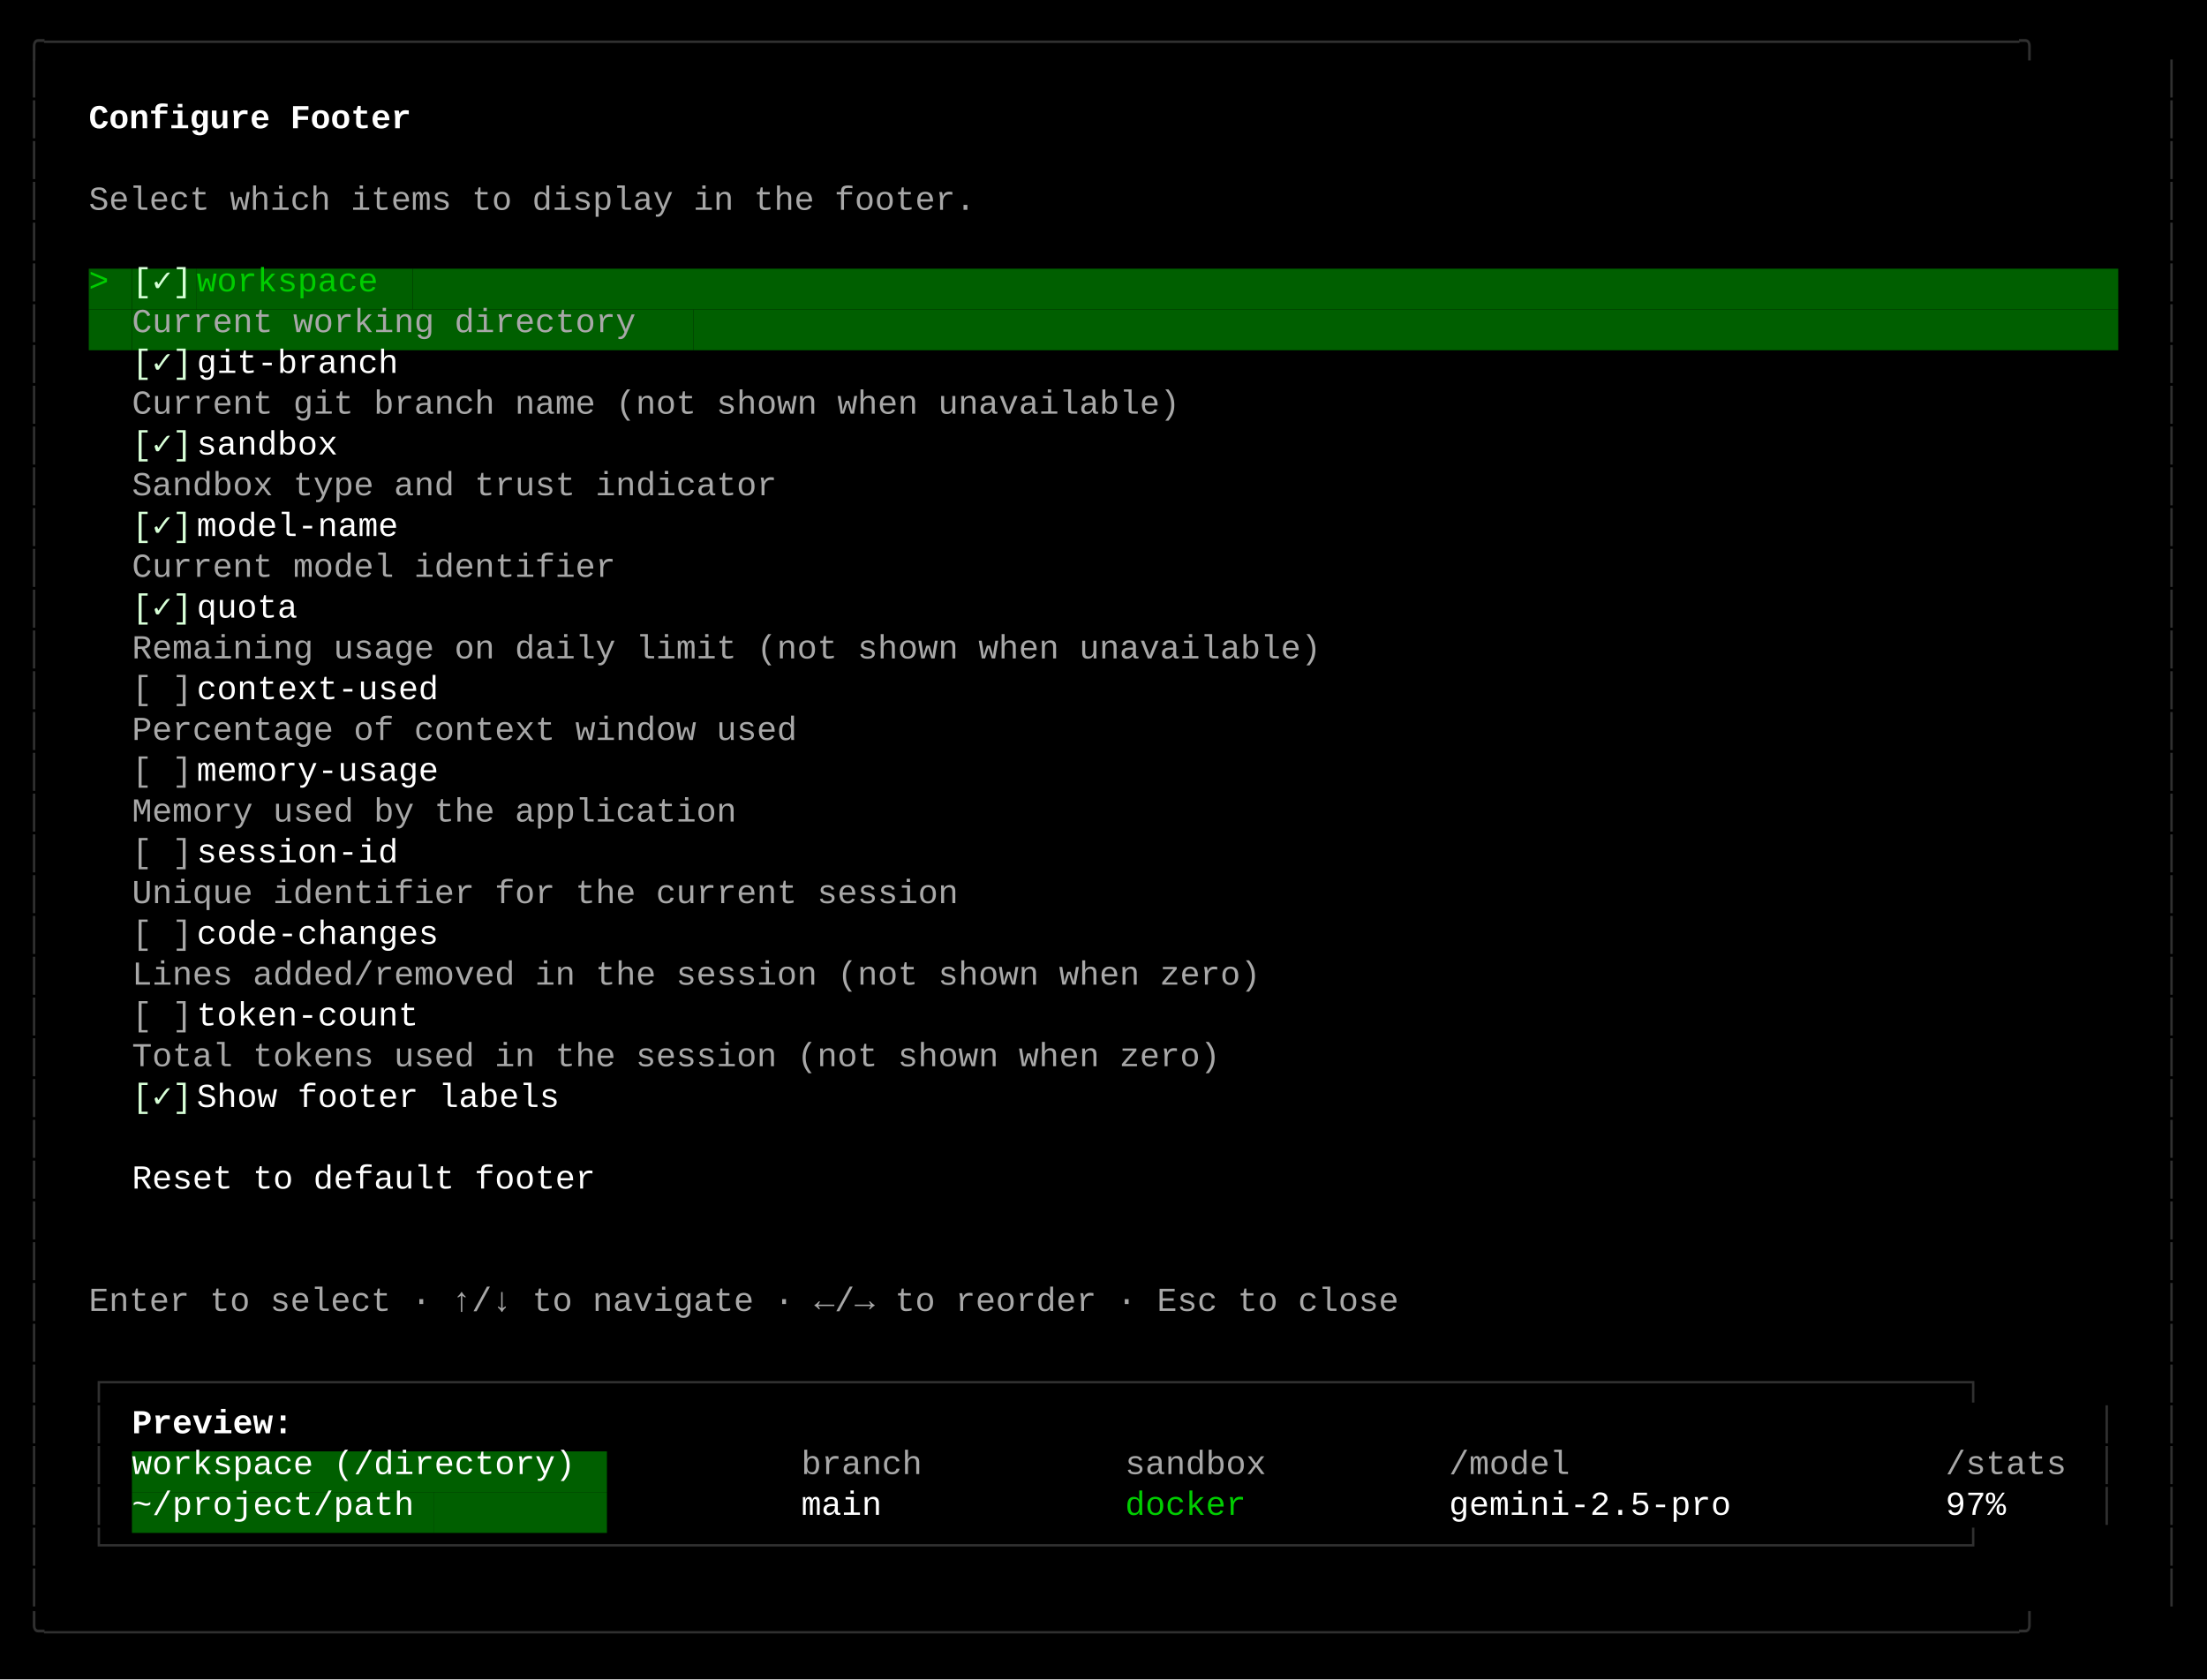
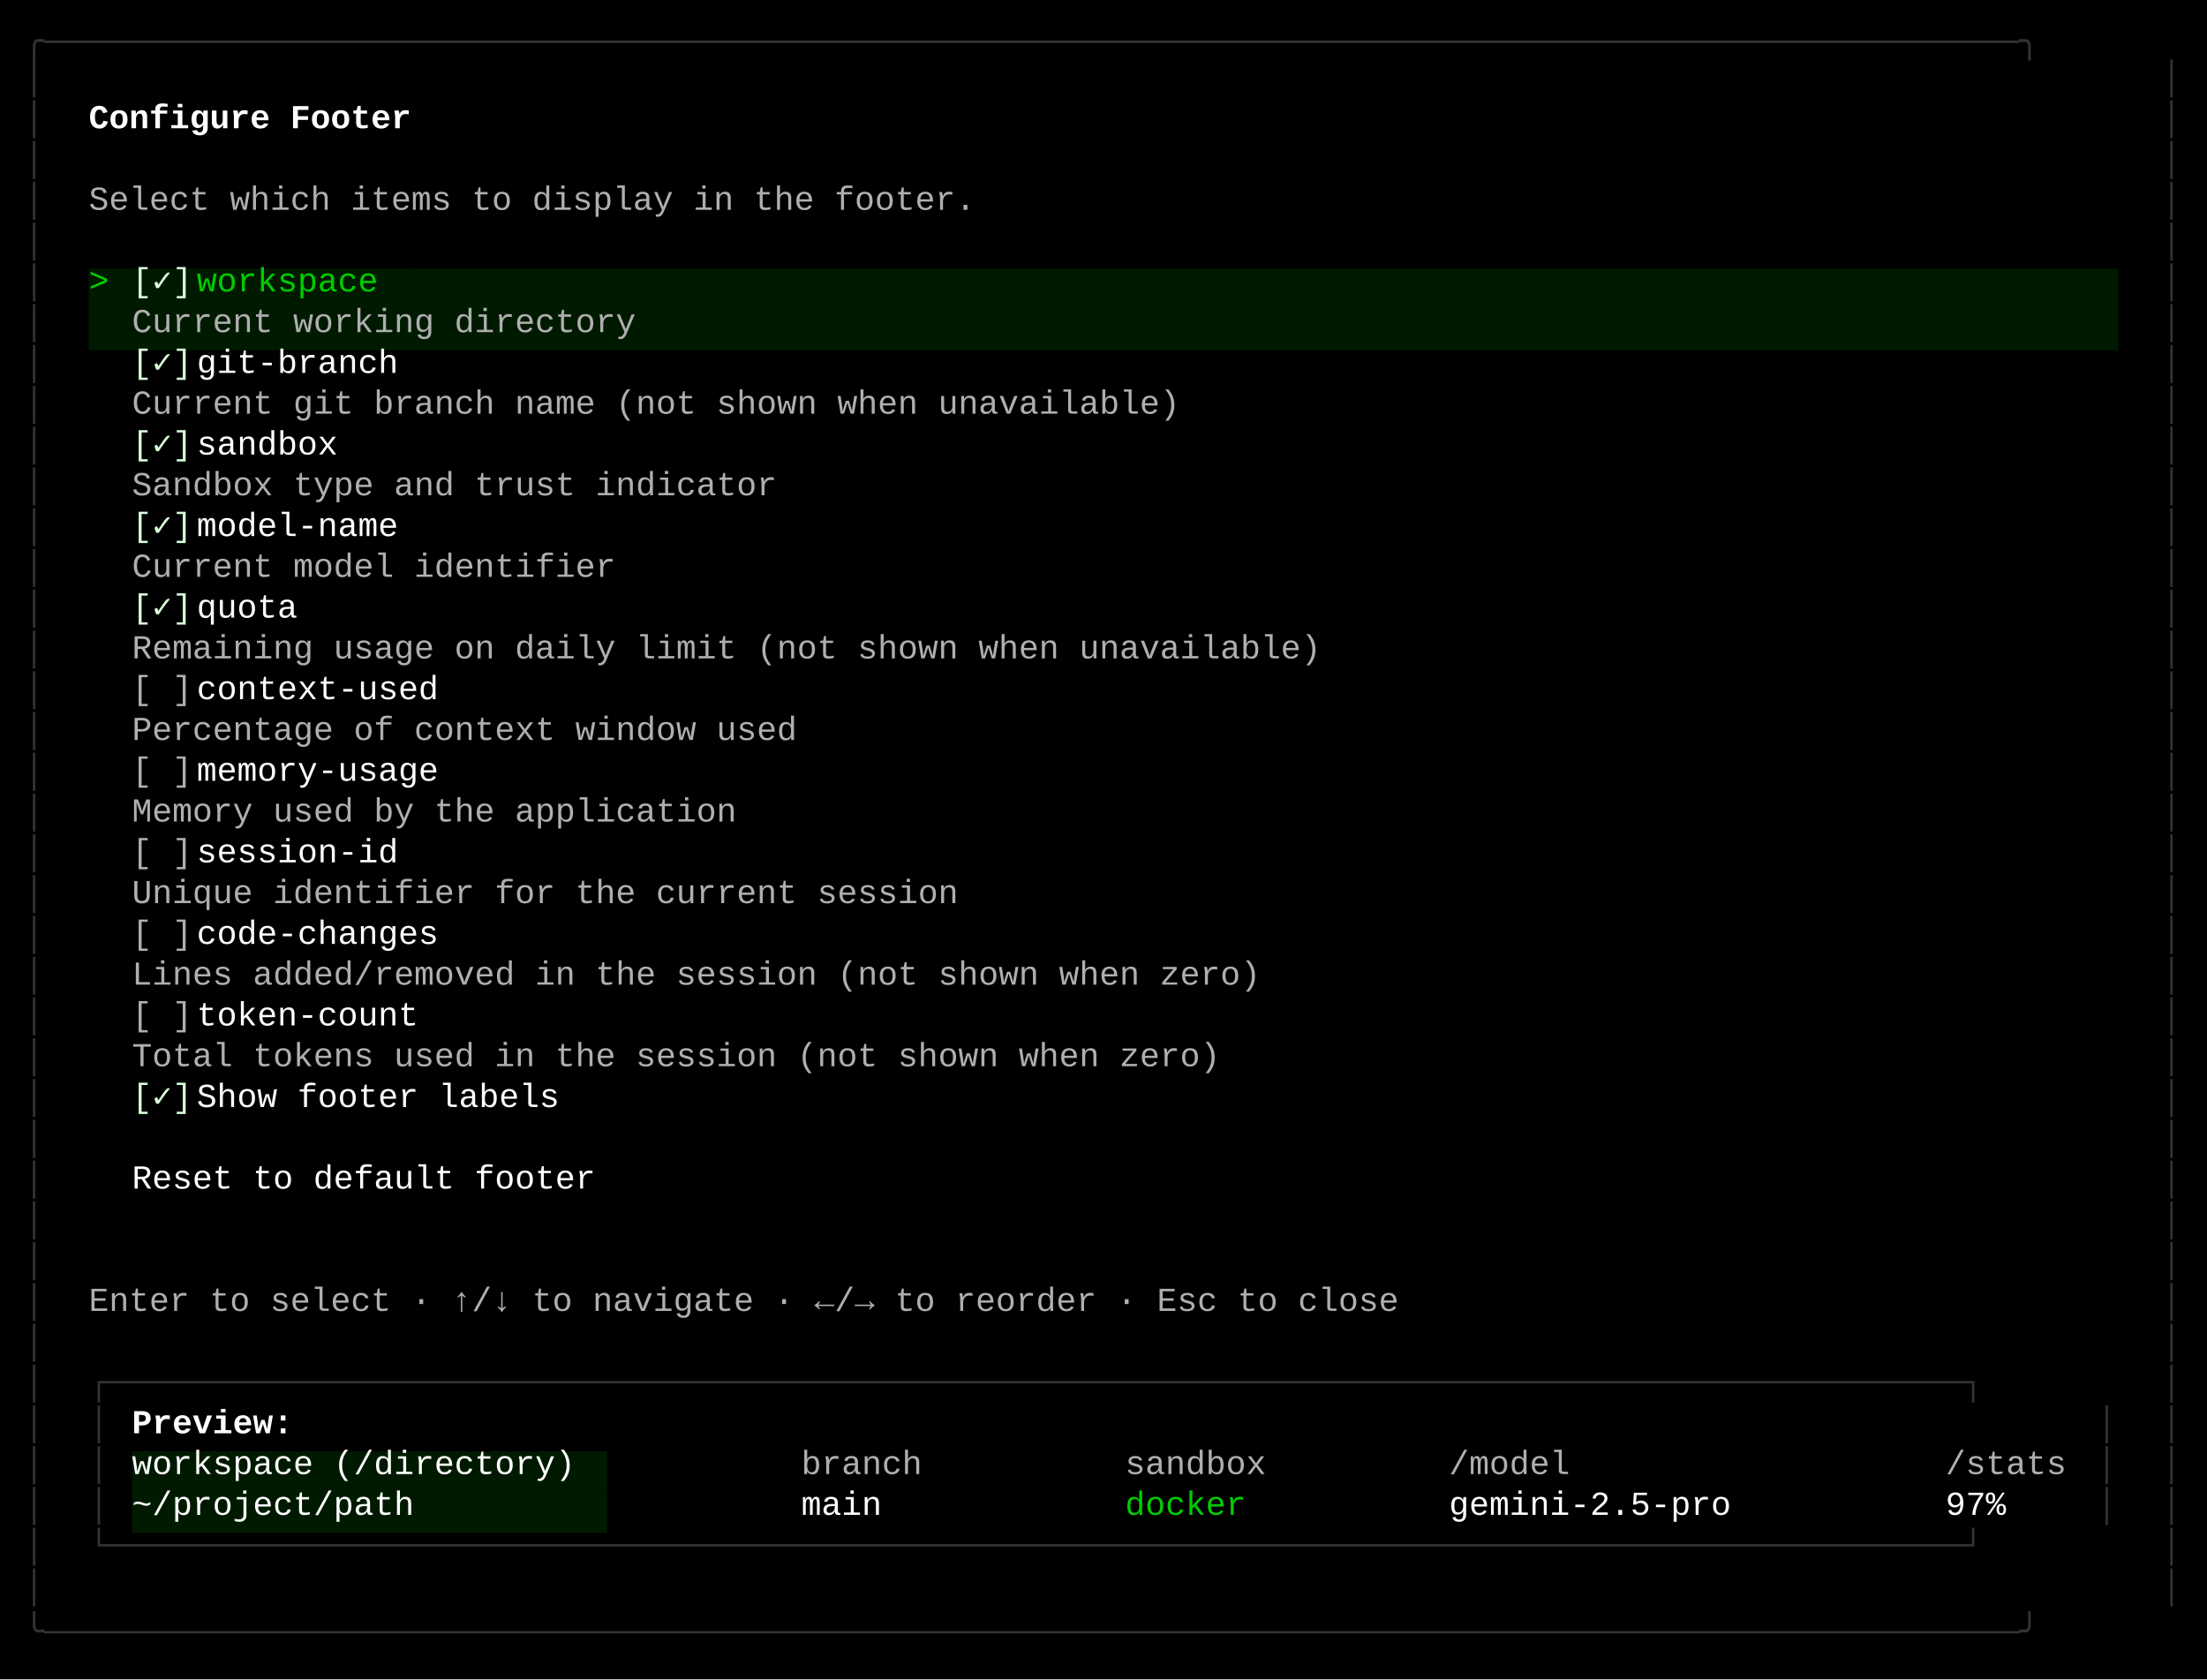
<svg xmlns="http://www.w3.org/2000/svg" width="920" height="700" viewBox="0 0 920 700">
  <style>
    text { font-family: Consolas, "Courier New", monospace; font-size: 14px; dominant-baseline: text-before-edge; white-space: pre; }
  </style>
  <rect width="920" height="700" fill="#000000" />
  <g transform="translate(10, 10)">
-     <text x="0" y="2" fill="#303030" textLength="900" lengthAdjust="spacingAndGlyphs">╭──────────────────────────────────────────────────────────────────────────────────────────────────╮</text>
-     <text x="0" y="19" fill="#303030" textLength="9" lengthAdjust="spacingAndGlyphs">│</text>
-     <text x="891" y="19" fill="#303030" textLength="9" lengthAdjust="spacingAndGlyphs">│</text>
-     <text x="0" y="36" fill="#303030" textLength="9" lengthAdjust="spacingAndGlyphs">│</text>
+     <text x="0" y="2" fill="#333333" textLength="900" lengthAdjust="spacingAndGlyphs">╭──────────────────────────────────────────────────────────────────────────────────────────────────╮</text>
+     <text x="0" y="19" fill="#333333" textLength="9" lengthAdjust="spacingAndGlyphs">│</text>
+     <text x="891" y="19" fill="#333333" textLength="9" lengthAdjust="spacingAndGlyphs">│</text>
+     <text x="0" y="36" fill="#333333" textLength="9" lengthAdjust="spacingAndGlyphs">│</text>
    <text x="27" y="36" fill="#ffffff" textLength="144" lengthAdjust="spacingAndGlyphs" font-weight="bold">Configure Footer</text>
-     <text x="891" y="36" fill="#303030" textLength="9" lengthAdjust="spacingAndGlyphs">│</text>
-     <text x="0" y="53" fill="#303030" textLength="9" lengthAdjust="spacingAndGlyphs">│</text>
-     <text x="891" y="53" fill="#303030" textLength="9" lengthAdjust="spacingAndGlyphs">│</text>
-     <text x="0" y="70" fill="#303030" textLength="9" lengthAdjust="spacingAndGlyphs">│</text>
-     <text x="27" y="70" fill="#a8a8a8" textLength="396" lengthAdjust="spacingAndGlyphs">Select which items to display in the footer.</text>
-     <text x="891" y="70" fill="#303030" textLength="9" lengthAdjust="spacingAndGlyphs">│</text>
-     <text x="0" y="87" fill="#303030" textLength="9" lengthAdjust="spacingAndGlyphs">│</text>
-     <text x="891" y="87" fill="#303030" textLength="9" lengthAdjust="spacingAndGlyphs">│</text>
-     <text x="0" y="104" fill="#303030" textLength="9" lengthAdjust="spacingAndGlyphs">│</text>
-     <rect x="27" y="102" width="9" height="17" fill="#005f00" />
+     <text x="891" y="36" fill="#333333" textLength="9" lengthAdjust="spacingAndGlyphs">│</text>
+     <text x="0" y="53" fill="#333333" textLength="9" lengthAdjust="spacingAndGlyphs">│</text>
+     <text x="891" y="53" fill="#333333" textLength="9" lengthAdjust="spacingAndGlyphs">│</text>
+     <text x="0" y="70" fill="#333333" textLength="9" lengthAdjust="spacingAndGlyphs">│</text>
+     <text x="27" y="70" fill="#afafaf" textLength="396" lengthAdjust="spacingAndGlyphs">Select which items to display in the footer.</text>
+     <text x="891" y="70" fill="#333333" textLength="9" lengthAdjust="spacingAndGlyphs">│</text>
+     <text x="0" y="87" fill="#333333" textLength="9" lengthAdjust="spacingAndGlyphs">│</text>
+     <text x="891" y="87" fill="#333333" textLength="9" lengthAdjust="spacingAndGlyphs">│</text>
+     <text x="0" y="104" fill="#333333" textLength="9" lengthAdjust="spacingAndGlyphs">│</text>
+     <rect x="27" y="102" width="9" height="17" fill="#001a00" />
    <text x="27" y="104" fill="#00cd00" textLength="9" lengthAdjust="spacingAndGlyphs">&gt;</text>
-     <rect x="36" y="102" width="9" height="17" fill="#005f00" />
-     <rect x="45" y="102" width="27" height="17" fill="#005f00" />
+     <rect x="36" y="102" width="9" height="17" fill="#001a00" />
+     <rect x="45" y="102" width="27" height="17" fill="#001a00" />
    <text x="45" y="104" fill="#d7ffd7" textLength="27" lengthAdjust="spacingAndGlyphs">[✓]</text>
-     <rect x="72" y="102" width="90" height="17" fill="#005f00" />
+     <rect x="72" y="102" width="90" height="17" fill="#001a00" />
    <text x="72" y="104" fill="#00cd00" textLength="90" lengthAdjust="spacingAndGlyphs"> workspace</text>
-     <rect x="162" y="102" width="711" height="17" fill="#005f00" />
-     <text x="891" y="104" fill="#303030" textLength="9" lengthAdjust="spacingAndGlyphs">│</text>
-     <text x="0" y="121" fill="#303030" textLength="9" lengthAdjust="spacingAndGlyphs">│</text>
-     <rect x="27" y="119" width="18" height="17" fill="#005f00" />
-     <rect x="45" y="119" width="234" height="17" fill="#005f00" />
-     <text x="45" y="121" fill="#a8a8a8" textLength="234" lengthAdjust="spacingAndGlyphs"> Current working directory</text>
-     <rect x="279" y="119" width="594" height="17" fill="#005f00" />
-     <text x="891" y="121" fill="#303030" textLength="9" lengthAdjust="spacingAndGlyphs">│</text>
-     <text x="0" y="138" fill="#303030" textLength="9" lengthAdjust="spacingAndGlyphs">│</text>
+     <rect x="162" y="102" width="711" height="17" fill="#001a00" />
+     <text x="891" y="104" fill="#333333" textLength="9" lengthAdjust="spacingAndGlyphs">│</text>
+     <text x="0" y="121" fill="#333333" textLength="9" lengthAdjust="spacingAndGlyphs">│</text>
+     <rect x="27" y="119" width="18" height="17" fill="#001a00" />
+     <rect x="45" y="119" width="234" height="17" fill="#001a00" />
+     <text x="45" y="121" fill="#afafaf" textLength="234" lengthAdjust="spacingAndGlyphs"> Current working directory</text>
+     <rect x="279" y="119" width="594" height="17" fill="#001a00" />
+     <text x="891" y="121" fill="#333333" textLength="9" lengthAdjust="spacingAndGlyphs">│</text>
+     <text x="0" y="138" fill="#333333" textLength="9" lengthAdjust="spacingAndGlyphs">│</text>
    <text x="45" y="138" fill="#d7ffd7" textLength="27" lengthAdjust="spacingAndGlyphs">[✓]</text>
    <text x="72" y="138" fill="#ffffff" textLength="99" lengthAdjust="spacingAndGlyphs"> git-branch</text>
-     <text x="891" y="138" fill="#303030" textLength="9" lengthAdjust="spacingAndGlyphs">│</text>
-     <text x="0" y="155" fill="#303030" textLength="9" lengthAdjust="spacingAndGlyphs">│</text>
-     <text x="45" y="155" fill="#a8a8a8" textLength="477" lengthAdjust="spacingAndGlyphs"> Current git branch name (not shown when unavailable)</text>
-     <text x="891" y="155" fill="#303030" textLength="9" lengthAdjust="spacingAndGlyphs">│</text>
-     <text x="0" y="172" fill="#303030" textLength="9" lengthAdjust="spacingAndGlyphs">│</text>
+     <text x="891" y="138" fill="#333333" textLength="9" lengthAdjust="spacingAndGlyphs">│</text>
+     <text x="0" y="155" fill="#333333" textLength="9" lengthAdjust="spacingAndGlyphs">│</text>
+     <text x="45" y="155" fill="#afafaf" textLength="477" lengthAdjust="spacingAndGlyphs"> Current git branch name (not shown when unavailable)</text>
+     <text x="891" y="155" fill="#333333" textLength="9" lengthAdjust="spacingAndGlyphs">│</text>
+     <text x="0" y="172" fill="#333333" textLength="9" lengthAdjust="spacingAndGlyphs">│</text>
    <text x="45" y="172" fill="#d7ffd7" textLength="27" lengthAdjust="spacingAndGlyphs">[✓]</text>
    <text x="72" y="172" fill="#ffffff" textLength="72" lengthAdjust="spacingAndGlyphs"> sandbox</text>
-     <text x="891" y="172" fill="#303030" textLength="9" lengthAdjust="spacingAndGlyphs">│</text>
-     <text x="0" y="189" fill="#303030" textLength="9" lengthAdjust="spacingAndGlyphs">│</text>
-     <text x="45" y="189" fill="#a8a8a8" textLength="297" lengthAdjust="spacingAndGlyphs"> Sandbox type and trust indicator</text>
-     <text x="891" y="189" fill="#303030" textLength="9" lengthAdjust="spacingAndGlyphs">│</text>
-     <text x="0" y="206" fill="#303030" textLength="9" lengthAdjust="spacingAndGlyphs">│</text>
+     <text x="891" y="172" fill="#333333" textLength="9" lengthAdjust="spacingAndGlyphs">│</text>
+     <text x="0" y="189" fill="#333333" textLength="9" lengthAdjust="spacingAndGlyphs">│</text>
+     <text x="45" y="189" fill="#afafaf" textLength="297" lengthAdjust="spacingAndGlyphs"> Sandbox type and trust indicator</text>
+     <text x="891" y="189" fill="#333333" textLength="9" lengthAdjust="spacingAndGlyphs">│</text>
+     <text x="0" y="206" fill="#333333" textLength="9" lengthAdjust="spacingAndGlyphs">│</text>
    <text x="45" y="206" fill="#d7ffd7" textLength="27" lengthAdjust="spacingAndGlyphs">[✓]</text>
    <text x="72" y="206" fill="#ffffff" textLength="99" lengthAdjust="spacingAndGlyphs"> model-name</text>
-     <text x="891" y="206" fill="#303030" textLength="9" lengthAdjust="spacingAndGlyphs">│</text>
-     <text x="0" y="223" fill="#303030" textLength="9" lengthAdjust="spacingAndGlyphs">│</text>
-     <text x="45" y="223" fill="#a8a8a8" textLength="225" lengthAdjust="spacingAndGlyphs"> Current model identifier</text>
-     <text x="891" y="223" fill="#303030" textLength="9" lengthAdjust="spacingAndGlyphs">│</text>
-     <text x="0" y="240" fill="#303030" textLength="9" lengthAdjust="spacingAndGlyphs">│</text>
+     <text x="891" y="206" fill="#333333" textLength="9" lengthAdjust="spacingAndGlyphs">│</text>
+     <text x="0" y="223" fill="#333333" textLength="9" lengthAdjust="spacingAndGlyphs">│</text>
+     <text x="45" y="223" fill="#afafaf" textLength="225" lengthAdjust="spacingAndGlyphs"> Current model identifier</text>
+     <text x="891" y="223" fill="#333333" textLength="9" lengthAdjust="spacingAndGlyphs">│</text>
+     <text x="0" y="240" fill="#333333" textLength="9" lengthAdjust="spacingAndGlyphs">│</text>
    <text x="45" y="240" fill="#d7ffd7" textLength="27" lengthAdjust="spacingAndGlyphs">[✓]</text>
    <text x="72" y="240" fill="#ffffff" textLength="54" lengthAdjust="spacingAndGlyphs"> quota</text>
-     <text x="891" y="240" fill="#303030" textLength="9" lengthAdjust="spacingAndGlyphs">│</text>
-     <text x="0" y="257" fill="#303030" textLength="9" lengthAdjust="spacingAndGlyphs">│</text>
-     <text x="45" y="257" fill="#a8a8a8" textLength="540" lengthAdjust="spacingAndGlyphs"> Remaining usage on daily limit (not shown when unavailable)</text>
-     <text x="891" y="257" fill="#303030" textLength="9" lengthAdjust="spacingAndGlyphs">│</text>
-     <text x="0" y="274" fill="#303030" textLength="9" lengthAdjust="spacingAndGlyphs">│</text>
-     <text x="45" y="274" fill="#a8a8a8" textLength="27" lengthAdjust="spacingAndGlyphs">[ ]</text>
+     <text x="891" y="240" fill="#333333" textLength="9" lengthAdjust="spacingAndGlyphs">│</text>
+     <text x="0" y="257" fill="#333333" textLength="9" lengthAdjust="spacingAndGlyphs">│</text>
+     <text x="45" y="257" fill="#afafaf" textLength="540" lengthAdjust="spacingAndGlyphs"> Remaining usage on daily limit (not shown when unavailable)</text>
+     <text x="891" y="257" fill="#333333" textLength="9" lengthAdjust="spacingAndGlyphs">│</text>
+     <text x="0" y="274" fill="#333333" textLength="9" lengthAdjust="spacingAndGlyphs">│</text>
+     <text x="45" y="274" fill="#afafaf" textLength="27" lengthAdjust="spacingAndGlyphs">[ ]</text>
    <text x="72" y="274" fill="#ffffff" textLength="117" lengthAdjust="spacingAndGlyphs"> context-used</text>
-     <text x="891" y="274" fill="#303030" textLength="9" lengthAdjust="spacingAndGlyphs">│</text>
-     <text x="0" y="291" fill="#303030" textLength="9" lengthAdjust="spacingAndGlyphs">│</text>
-     <text x="45" y="291" fill="#a8a8a8" textLength="306" lengthAdjust="spacingAndGlyphs"> Percentage of context window used</text>
-     <text x="891" y="291" fill="#303030" textLength="9" lengthAdjust="spacingAndGlyphs">│</text>
-     <text x="0" y="308" fill="#303030" textLength="9" lengthAdjust="spacingAndGlyphs">│</text>
-     <text x="45" y="308" fill="#a8a8a8" textLength="27" lengthAdjust="spacingAndGlyphs">[ ]</text>
+     <text x="891" y="274" fill="#333333" textLength="9" lengthAdjust="spacingAndGlyphs">│</text>
+     <text x="0" y="291" fill="#333333" textLength="9" lengthAdjust="spacingAndGlyphs">│</text>
+     <text x="45" y="291" fill="#afafaf" textLength="306" lengthAdjust="spacingAndGlyphs"> Percentage of context window used</text>
+     <text x="891" y="291" fill="#333333" textLength="9" lengthAdjust="spacingAndGlyphs">│</text>
+     <text x="0" y="308" fill="#333333" textLength="9" lengthAdjust="spacingAndGlyphs">│</text>
+     <text x="45" y="308" fill="#afafaf" textLength="27" lengthAdjust="spacingAndGlyphs">[ ]</text>
    <text x="72" y="308" fill="#ffffff" textLength="117" lengthAdjust="spacingAndGlyphs"> memory-usage</text>
-     <text x="891" y="308" fill="#303030" textLength="9" lengthAdjust="spacingAndGlyphs">│</text>
-     <text x="0" y="325" fill="#303030" textLength="9" lengthAdjust="spacingAndGlyphs">│</text>
-     <text x="45" y="325" fill="#a8a8a8" textLength="279" lengthAdjust="spacingAndGlyphs"> Memory used by the application</text>
-     <text x="891" y="325" fill="#303030" textLength="9" lengthAdjust="spacingAndGlyphs">│</text>
-     <text x="0" y="342" fill="#303030" textLength="9" lengthAdjust="spacingAndGlyphs">│</text>
-     <text x="45" y="342" fill="#a8a8a8" textLength="27" lengthAdjust="spacingAndGlyphs">[ ]</text>
+     <text x="891" y="308" fill="#333333" textLength="9" lengthAdjust="spacingAndGlyphs">│</text>
+     <text x="0" y="325" fill="#333333" textLength="9" lengthAdjust="spacingAndGlyphs">│</text>
+     <text x="45" y="325" fill="#afafaf" textLength="279" lengthAdjust="spacingAndGlyphs"> Memory used by the application</text>
+     <text x="891" y="325" fill="#333333" textLength="9" lengthAdjust="spacingAndGlyphs">│</text>
+     <text x="0" y="342" fill="#333333" textLength="9" lengthAdjust="spacingAndGlyphs">│</text>
+     <text x="45" y="342" fill="#afafaf" textLength="27" lengthAdjust="spacingAndGlyphs">[ ]</text>
    <text x="72" y="342" fill="#ffffff" textLength="99" lengthAdjust="spacingAndGlyphs"> session-id</text>
-     <text x="891" y="342" fill="#303030" textLength="9" lengthAdjust="spacingAndGlyphs">│</text>
-     <text x="0" y="359" fill="#303030" textLength="9" lengthAdjust="spacingAndGlyphs">│</text>
-     <text x="45" y="359" fill="#a8a8a8" textLength="378" lengthAdjust="spacingAndGlyphs"> Unique identifier for the current session</text>
-     <text x="891" y="359" fill="#303030" textLength="9" lengthAdjust="spacingAndGlyphs">│</text>
-     <text x="0" y="376" fill="#303030" textLength="9" lengthAdjust="spacingAndGlyphs">│</text>
-     <text x="45" y="376" fill="#a8a8a8" textLength="27" lengthAdjust="spacingAndGlyphs">[ ]</text>
+     <text x="891" y="342" fill="#333333" textLength="9" lengthAdjust="spacingAndGlyphs">│</text>
+     <text x="0" y="359" fill="#333333" textLength="9" lengthAdjust="spacingAndGlyphs">│</text>
+     <text x="45" y="359" fill="#afafaf" textLength="378" lengthAdjust="spacingAndGlyphs"> Unique identifier for the current session</text>
+     <text x="891" y="359" fill="#333333" textLength="9" lengthAdjust="spacingAndGlyphs">│</text>
+     <text x="0" y="376" fill="#333333" textLength="9" lengthAdjust="spacingAndGlyphs">│</text>
+     <text x="45" y="376" fill="#afafaf" textLength="27" lengthAdjust="spacingAndGlyphs">[ ]</text>
    <text x="72" y="376" fill="#ffffff" textLength="117" lengthAdjust="spacingAndGlyphs"> code-changes</text>
-     <text x="891" y="376" fill="#303030" textLength="9" lengthAdjust="spacingAndGlyphs">│</text>
-     <text x="0" y="393" fill="#303030" textLength="9" lengthAdjust="spacingAndGlyphs">│</text>
-     <text x="45" y="393" fill="#a8a8a8" textLength="513" lengthAdjust="spacingAndGlyphs"> Lines added/removed in the session (not shown when zero)</text>
-     <text x="891" y="393" fill="#303030" textLength="9" lengthAdjust="spacingAndGlyphs">│</text>
-     <text x="0" y="410" fill="#303030" textLength="9" lengthAdjust="spacingAndGlyphs">│</text>
-     <text x="45" y="410" fill="#a8a8a8" textLength="27" lengthAdjust="spacingAndGlyphs">[ ]</text>
+     <text x="891" y="376" fill="#333333" textLength="9" lengthAdjust="spacingAndGlyphs">│</text>
+     <text x="0" y="393" fill="#333333" textLength="9" lengthAdjust="spacingAndGlyphs">│</text>
+     <text x="45" y="393" fill="#afafaf" textLength="513" lengthAdjust="spacingAndGlyphs"> Lines added/removed in the session (not shown when zero)</text>
+     <text x="891" y="393" fill="#333333" textLength="9" lengthAdjust="spacingAndGlyphs">│</text>
+     <text x="0" y="410" fill="#333333" textLength="9" lengthAdjust="spacingAndGlyphs">│</text>
+     <text x="45" y="410" fill="#afafaf" textLength="27" lengthAdjust="spacingAndGlyphs">[ ]</text>
    <text x="72" y="410" fill="#ffffff" textLength="108" lengthAdjust="spacingAndGlyphs"> token-count</text>
-     <text x="891" y="410" fill="#303030" textLength="9" lengthAdjust="spacingAndGlyphs">│</text>
-     <text x="0" y="427" fill="#303030" textLength="9" lengthAdjust="spacingAndGlyphs">│</text>
-     <text x="45" y="427" fill="#a8a8a8" textLength="495" lengthAdjust="spacingAndGlyphs"> Total tokens used in the session (not shown when zero)</text>
-     <text x="891" y="427" fill="#303030" textLength="9" lengthAdjust="spacingAndGlyphs">│</text>
-     <text x="0" y="444" fill="#303030" textLength="9" lengthAdjust="spacingAndGlyphs">│</text>
+     <text x="891" y="410" fill="#333333" textLength="9" lengthAdjust="spacingAndGlyphs">│</text>
+     <text x="0" y="427" fill="#333333" textLength="9" lengthAdjust="spacingAndGlyphs">│</text>
+     <text x="45" y="427" fill="#afafaf" textLength="495" lengthAdjust="spacingAndGlyphs"> Total tokens used in the session (not shown when zero)</text>
+     <text x="891" y="427" fill="#333333" textLength="9" lengthAdjust="spacingAndGlyphs">│</text>
+     <text x="0" y="444" fill="#333333" textLength="9" lengthAdjust="spacingAndGlyphs">│</text>
    <text x="45" y="444" fill="#d7ffd7" textLength="27" lengthAdjust="spacingAndGlyphs">[✓]</text>
    <text x="72" y="444" fill="#ffffff" textLength="171" lengthAdjust="spacingAndGlyphs"> Show footer labels</text>
-     <text x="891" y="444" fill="#303030" textLength="9" lengthAdjust="spacingAndGlyphs">│</text>
-     <text x="0" y="461" fill="#303030" textLength="9" lengthAdjust="spacingAndGlyphs">│</text>
-     <text x="891" y="461" fill="#303030" textLength="9" lengthAdjust="spacingAndGlyphs">│</text>
-     <text x="0" y="478" fill="#303030" textLength="9" lengthAdjust="spacingAndGlyphs">│</text>
+     <text x="891" y="444" fill="#333333" textLength="9" lengthAdjust="spacingAndGlyphs">│</text>
+     <text x="0" y="461" fill="#333333" textLength="9" lengthAdjust="spacingAndGlyphs">│</text>
+     <text x="891" y="461" fill="#333333" textLength="9" lengthAdjust="spacingAndGlyphs">│</text>
+     <text x="0" y="478" fill="#333333" textLength="9" lengthAdjust="spacingAndGlyphs">│</text>
    <text x="45" y="478" fill="#ffffff" textLength="207" lengthAdjust="spacingAndGlyphs">Reset to default footer</text>
-     <text x="891" y="478" fill="#303030" textLength="9" lengthAdjust="spacingAndGlyphs">│</text>
-     <text x="0" y="495" fill="#303030" textLength="9" lengthAdjust="spacingAndGlyphs">│</text>
-     <text x="891" y="495" fill="#303030" textLength="9" lengthAdjust="spacingAndGlyphs">│</text>
-     <text x="0" y="512" fill="#303030" textLength="9" lengthAdjust="spacingAndGlyphs">│</text>
-     <text x="891" y="512" fill="#303030" textLength="9" lengthAdjust="spacingAndGlyphs">│</text>
-     <text x="0" y="529" fill="#303030" textLength="9" lengthAdjust="spacingAndGlyphs">│</text>
-     <text x="27" y="529" fill="#a8a8a8" textLength="585" lengthAdjust="spacingAndGlyphs">Enter to select · ↑/↓ to navigate · ←/→ to reorder · Esc to close</text>
-     <text x="891" y="529" fill="#303030" textLength="9" lengthAdjust="spacingAndGlyphs">│</text>
-     <text x="0" y="546" fill="#303030" textLength="9" lengthAdjust="spacingAndGlyphs">│</text>
-     <text x="891" y="546" fill="#303030" textLength="9" lengthAdjust="spacingAndGlyphs">│</text>
-     <text x="0" y="563" fill="#303030" textLength="9" lengthAdjust="spacingAndGlyphs">│</text>
-     <text x="27" y="563" fill="#303030" textLength="846" lengthAdjust="spacingAndGlyphs">┌────────────────────────────────────────────────────────────────────────────────────────────┐</text>
-     <text x="891" y="563" fill="#303030" textLength="9" lengthAdjust="spacingAndGlyphs">│</text>
-     <text x="0" y="580" fill="#303030" textLength="9" lengthAdjust="spacingAndGlyphs">│</text>
-     <text x="27" y="580" fill="#303030" textLength="9" lengthAdjust="spacingAndGlyphs">│</text>
+     <text x="891" y="478" fill="#333333" textLength="9" lengthAdjust="spacingAndGlyphs">│</text>
+     <text x="0" y="495" fill="#333333" textLength="9" lengthAdjust="spacingAndGlyphs">│</text>
+     <text x="891" y="495" fill="#333333" textLength="9" lengthAdjust="spacingAndGlyphs">│</text>
+     <text x="0" y="512" fill="#333333" textLength="9" lengthAdjust="spacingAndGlyphs">│</text>
+     <text x="891" y="512" fill="#333333" textLength="9" lengthAdjust="spacingAndGlyphs">│</text>
+     <text x="0" y="529" fill="#333333" textLength="9" lengthAdjust="spacingAndGlyphs">│</text>
+     <text x="27" y="529" fill="#afafaf" textLength="585" lengthAdjust="spacingAndGlyphs">Enter to select · ↑/↓ to navigate · ←/→ to reorder · Esc to close</text>
+     <text x="891" y="529" fill="#333333" textLength="9" lengthAdjust="spacingAndGlyphs">│</text>
+     <text x="0" y="546" fill="#333333" textLength="9" lengthAdjust="spacingAndGlyphs">│</text>
+     <text x="891" y="546" fill="#333333" textLength="9" lengthAdjust="spacingAndGlyphs">│</text>
+     <text x="0" y="563" fill="#333333" textLength="9" lengthAdjust="spacingAndGlyphs">│</text>
+     <text x="27" y="563" fill="#333333" textLength="846" lengthAdjust="spacingAndGlyphs">┌────────────────────────────────────────────────────────────────────────────────────────────┐</text>
+     <text x="891" y="563" fill="#333333" textLength="9" lengthAdjust="spacingAndGlyphs">│</text>
+     <text x="0" y="580" fill="#333333" textLength="9" lengthAdjust="spacingAndGlyphs">│</text>
+     <text x="27" y="580" fill="#333333" textLength="9" lengthAdjust="spacingAndGlyphs">│</text>
    <text x="45" y="580" fill="#ffffff" textLength="72" lengthAdjust="spacingAndGlyphs" font-weight="bold">Preview:</text>
-     <text x="864" y="580" fill="#303030" textLength="9" lengthAdjust="spacingAndGlyphs">│</text>
-     <text x="891" y="580" fill="#303030" textLength="9" lengthAdjust="spacingAndGlyphs">│</text>
-     <text x="0" y="597" fill="#303030" textLength="9" lengthAdjust="spacingAndGlyphs">│</text>
-     <text x="27" y="597" fill="#303030" textLength="9" lengthAdjust="spacingAndGlyphs">│</text>
-     <rect x="45" y="595" width="198" height="17" fill="#005f00" />
+     <text x="864" y="580" fill="#333333" textLength="9" lengthAdjust="spacingAndGlyphs">│</text>
+     <text x="891" y="580" fill="#333333" textLength="9" lengthAdjust="spacingAndGlyphs">│</text>
+     <text x="0" y="597" fill="#333333" textLength="9" lengthAdjust="spacingAndGlyphs">│</text>
+     <text x="27" y="597" fill="#333333" textLength="9" lengthAdjust="spacingAndGlyphs">│</text>
+     <rect x="45" y="595" width="198" height="17" fill="#001a00" />
    <text x="45" y="597" fill="#ffffff" textLength="198" lengthAdjust="spacingAndGlyphs">workspace (/directory)</text>
-     <text x="324" y="597" fill="#a8a8a8" textLength="54" lengthAdjust="spacingAndGlyphs">branch</text>
-     <text x="459" y="597" fill="#a8a8a8" textLength="63" lengthAdjust="spacingAndGlyphs">sandbox</text>
-     <text x="594" y="597" fill="#a8a8a8" textLength="54" lengthAdjust="spacingAndGlyphs">/model</text>
-     <text x="801" y="597" fill="#a8a8a8" textLength="54" lengthAdjust="spacingAndGlyphs">/stats</text>
-     <text x="864" y="597" fill="#303030" textLength="9" lengthAdjust="spacingAndGlyphs">│</text>
-     <text x="891" y="597" fill="#303030" textLength="9" lengthAdjust="spacingAndGlyphs">│</text>
-     <text x="0" y="614" fill="#303030" textLength="9" lengthAdjust="spacingAndGlyphs">│</text>
-     <text x="27" y="614" fill="#303030" textLength="9" lengthAdjust="spacingAndGlyphs">│</text>
-     <rect x="45" y="612" width="126" height="17" fill="#005f00" />
+     <text x="324" y="597" fill="#afafaf" textLength="54" lengthAdjust="spacingAndGlyphs">branch</text>
+     <text x="459" y="597" fill="#afafaf" textLength="63" lengthAdjust="spacingAndGlyphs">sandbox</text>
+     <text x="594" y="597" fill="#afafaf" textLength="54" lengthAdjust="spacingAndGlyphs">/model</text>
+     <text x="801" y="597" fill="#afafaf" textLength="54" lengthAdjust="spacingAndGlyphs">/stats</text>
+     <text x="864" y="597" fill="#333333" textLength="9" lengthAdjust="spacingAndGlyphs">│</text>
+     <text x="891" y="597" fill="#333333" textLength="9" lengthAdjust="spacingAndGlyphs">│</text>
+     <text x="0" y="614" fill="#333333" textLength="9" lengthAdjust="spacingAndGlyphs">│</text>
+     <text x="27" y="614" fill="#333333" textLength="9" lengthAdjust="spacingAndGlyphs">│</text>
+     <rect x="45" y="612" width="126" height="17" fill="#001a00" />
    <text x="45" y="614" fill="#ffffff" textLength="126" lengthAdjust="spacingAndGlyphs">~/project/path</text>
-     <rect x="171" y="612" width="72" height="17" fill="#005f00" />
+     <rect x="171" y="612" width="72" height="17" fill="#001a00" />
    <text x="324" y="614" fill="#ffffff" textLength="36" lengthAdjust="spacingAndGlyphs">main</text>
    <text x="459" y="614" fill="#00cd00" textLength="54" lengthAdjust="spacingAndGlyphs">docker</text>
    <text x="594" y="614" fill="#ffffff" textLength="126" lengthAdjust="spacingAndGlyphs">gemini-2.5-pro</text>
    <text x="801" y="614" fill="#ffffff" textLength="27" lengthAdjust="spacingAndGlyphs">97%</text>
-     <text x="864" y="614" fill="#303030" textLength="9" lengthAdjust="spacingAndGlyphs">│</text>
-     <text x="891" y="614" fill="#303030" textLength="9" lengthAdjust="spacingAndGlyphs">│</text>
-     <text x="0" y="631" fill="#303030" textLength="9" lengthAdjust="spacingAndGlyphs">│</text>
-     <text x="27" y="631" fill="#303030" textLength="846" lengthAdjust="spacingAndGlyphs">└────────────────────────────────────────────────────────────────────────────────────────────┘</text>
-     <text x="891" y="631" fill="#303030" textLength="9" lengthAdjust="spacingAndGlyphs">│</text>
-     <text x="0" y="648" fill="#303030" textLength="9" lengthAdjust="spacingAndGlyphs">│</text>
-     <text x="891" y="648" fill="#303030" textLength="9" lengthAdjust="spacingAndGlyphs">│</text>
-     <text x="0" y="665" fill="#303030" textLength="900" lengthAdjust="spacingAndGlyphs">╰──────────────────────────────────────────────────────────────────────────────────────────────────╯</text>
+     <text x="864" y="614" fill="#333333" textLength="9" lengthAdjust="spacingAndGlyphs">│</text>
+     <text x="891" y="614" fill="#333333" textLength="9" lengthAdjust="spacingAndGlyphs">│</text>
+     <text x="0" y="631" fill="#333333" textLength="9" lengthAdjust="spacingAndGlyphs">│</text>
+     <text x="27" y="631" fill="#333333" textLength="846" lengthAdjust="spacingAndGlyphs">└────────────────────────────────────────────────────────────────────────────────────────────┘</text>
+     <text x="891" y="631" fill="#333333" textLength="9" lengthAdjust="spacingAndGlyphs">│</text>
+     <text x="0" y="648" fill="#333333" textLength="9" lengthAdjust="spacingAndGlyphs">│</text>
+     <text x="891" y="648" fill="#333333" textLength="9" lengthAdjust="spacingAndGlyphs">│</text>
+     <text x="0" y="665" fill="#333333" textLength="900" lengthAdjust="spacingAndGlyphs">╰──────────────────────────────────────────────────────────────────────────────────────────────────╯</text>
  </g>
</svg>
